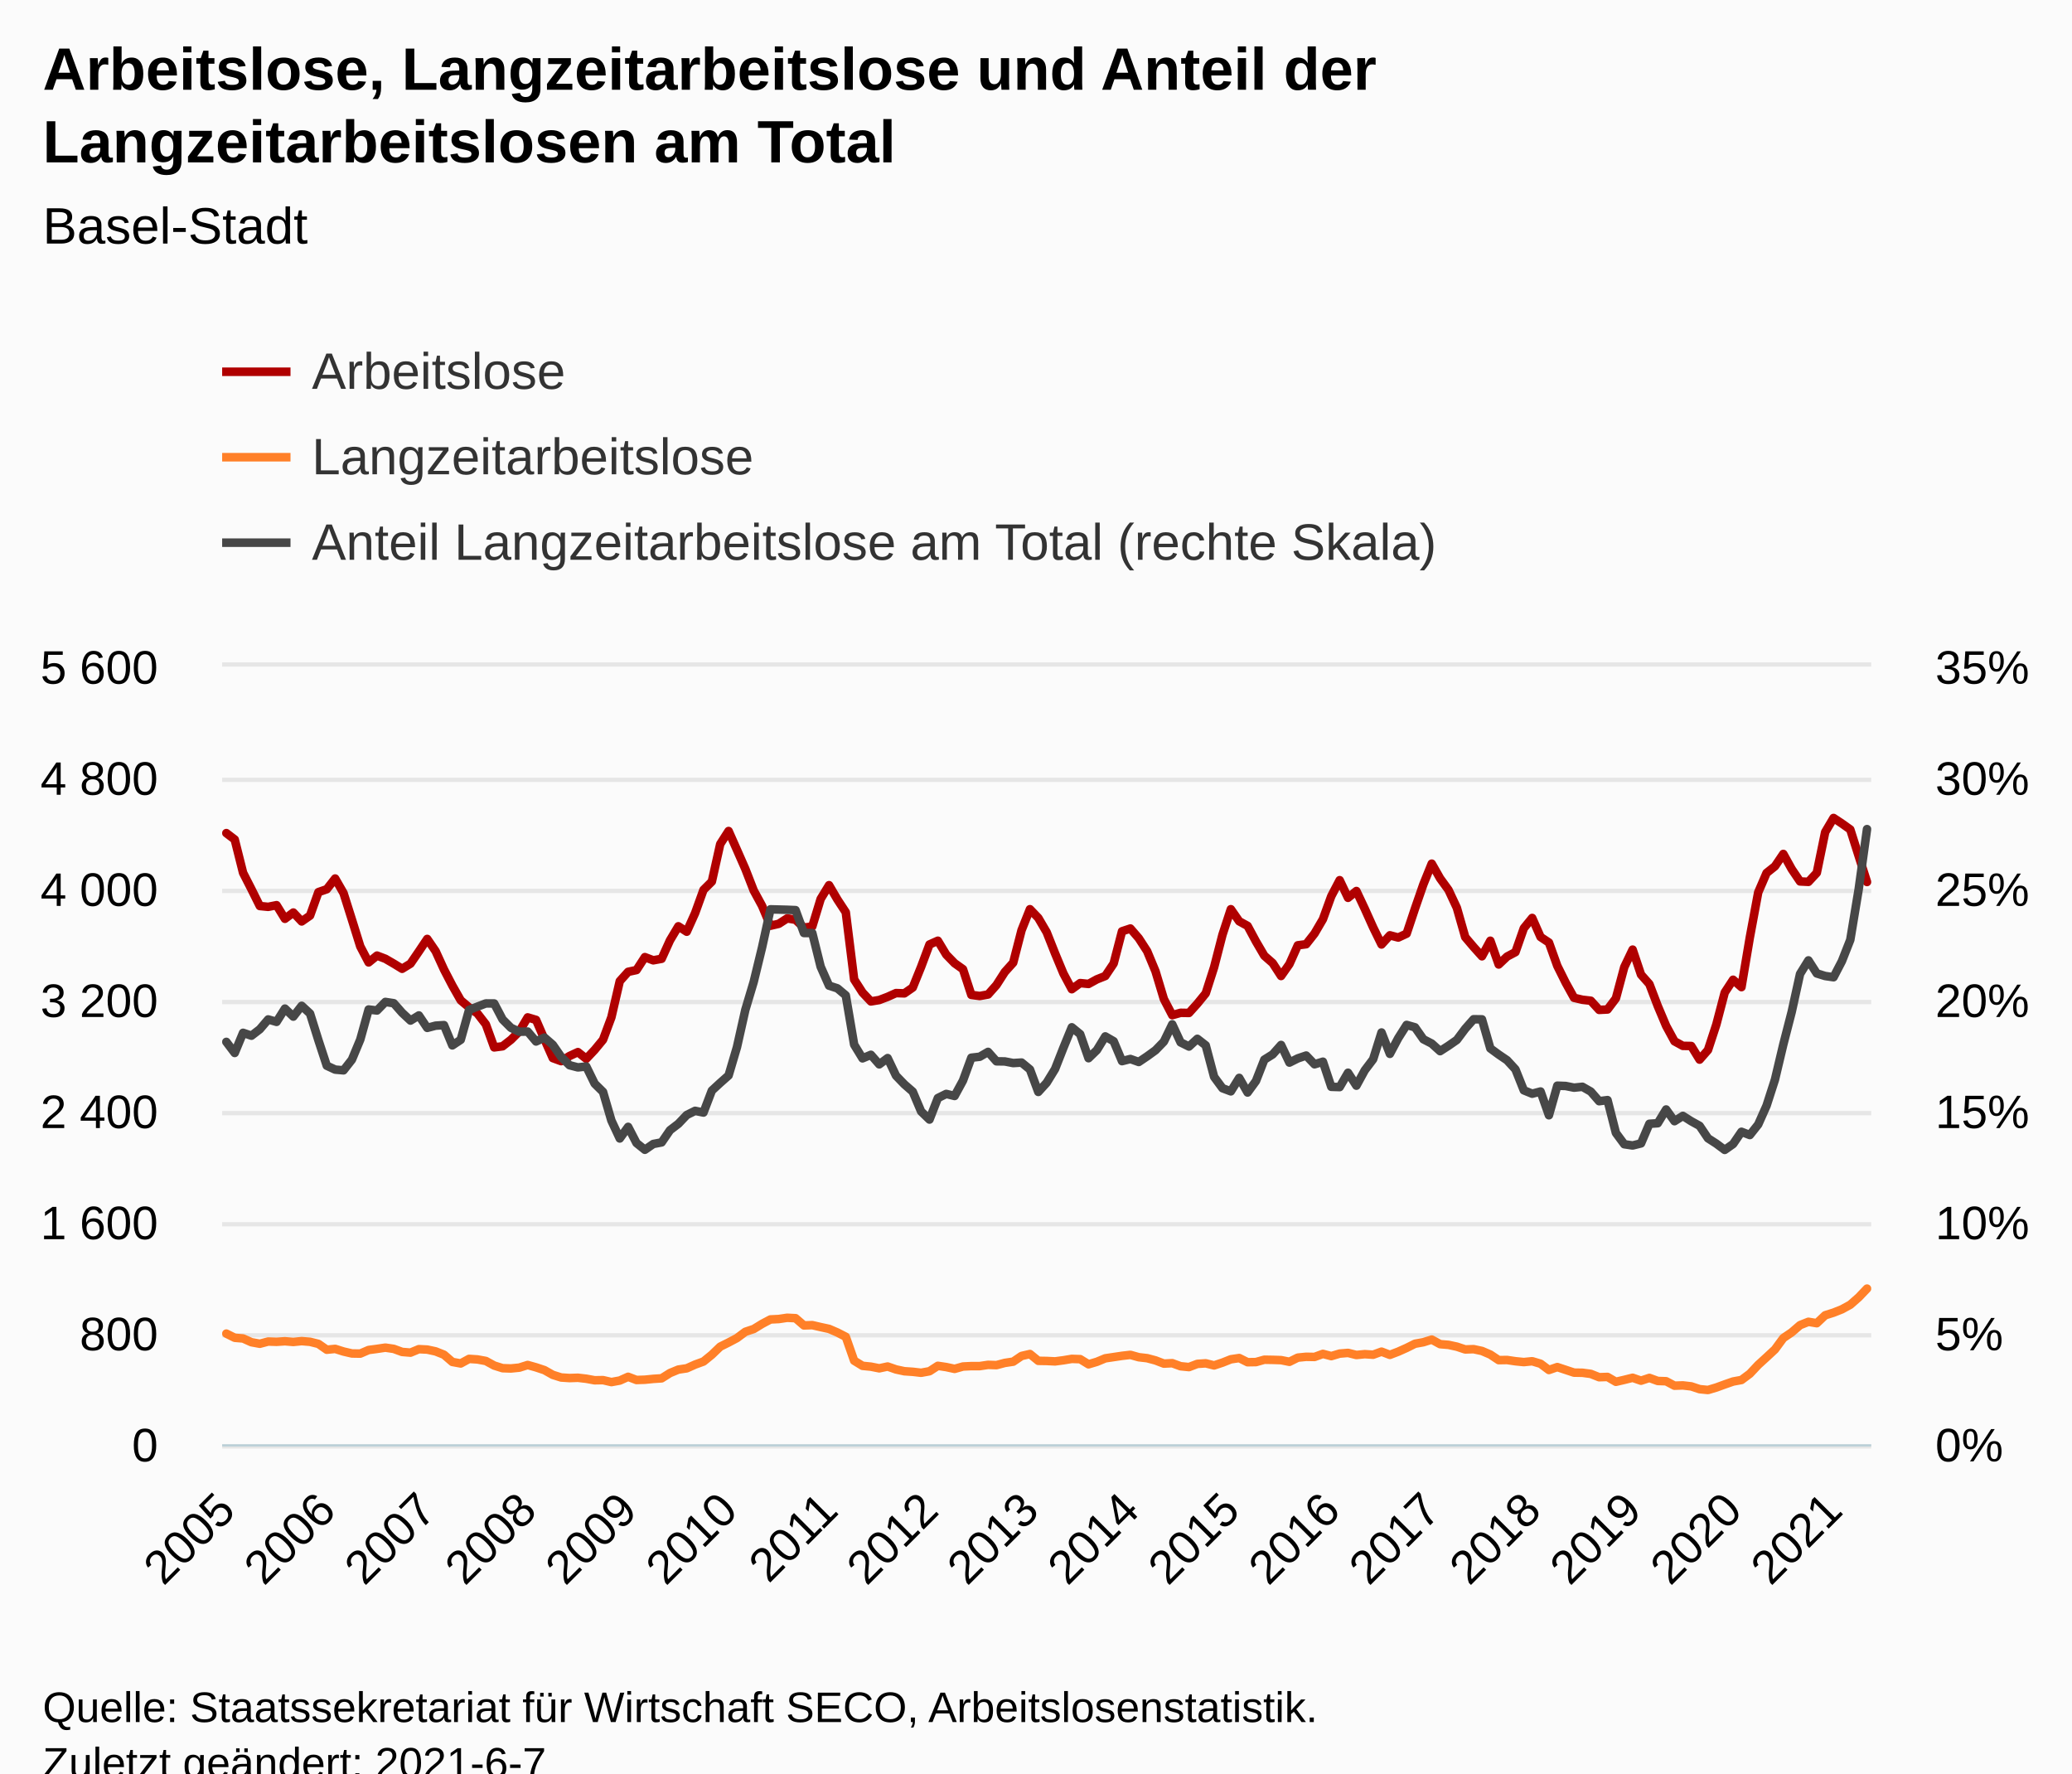
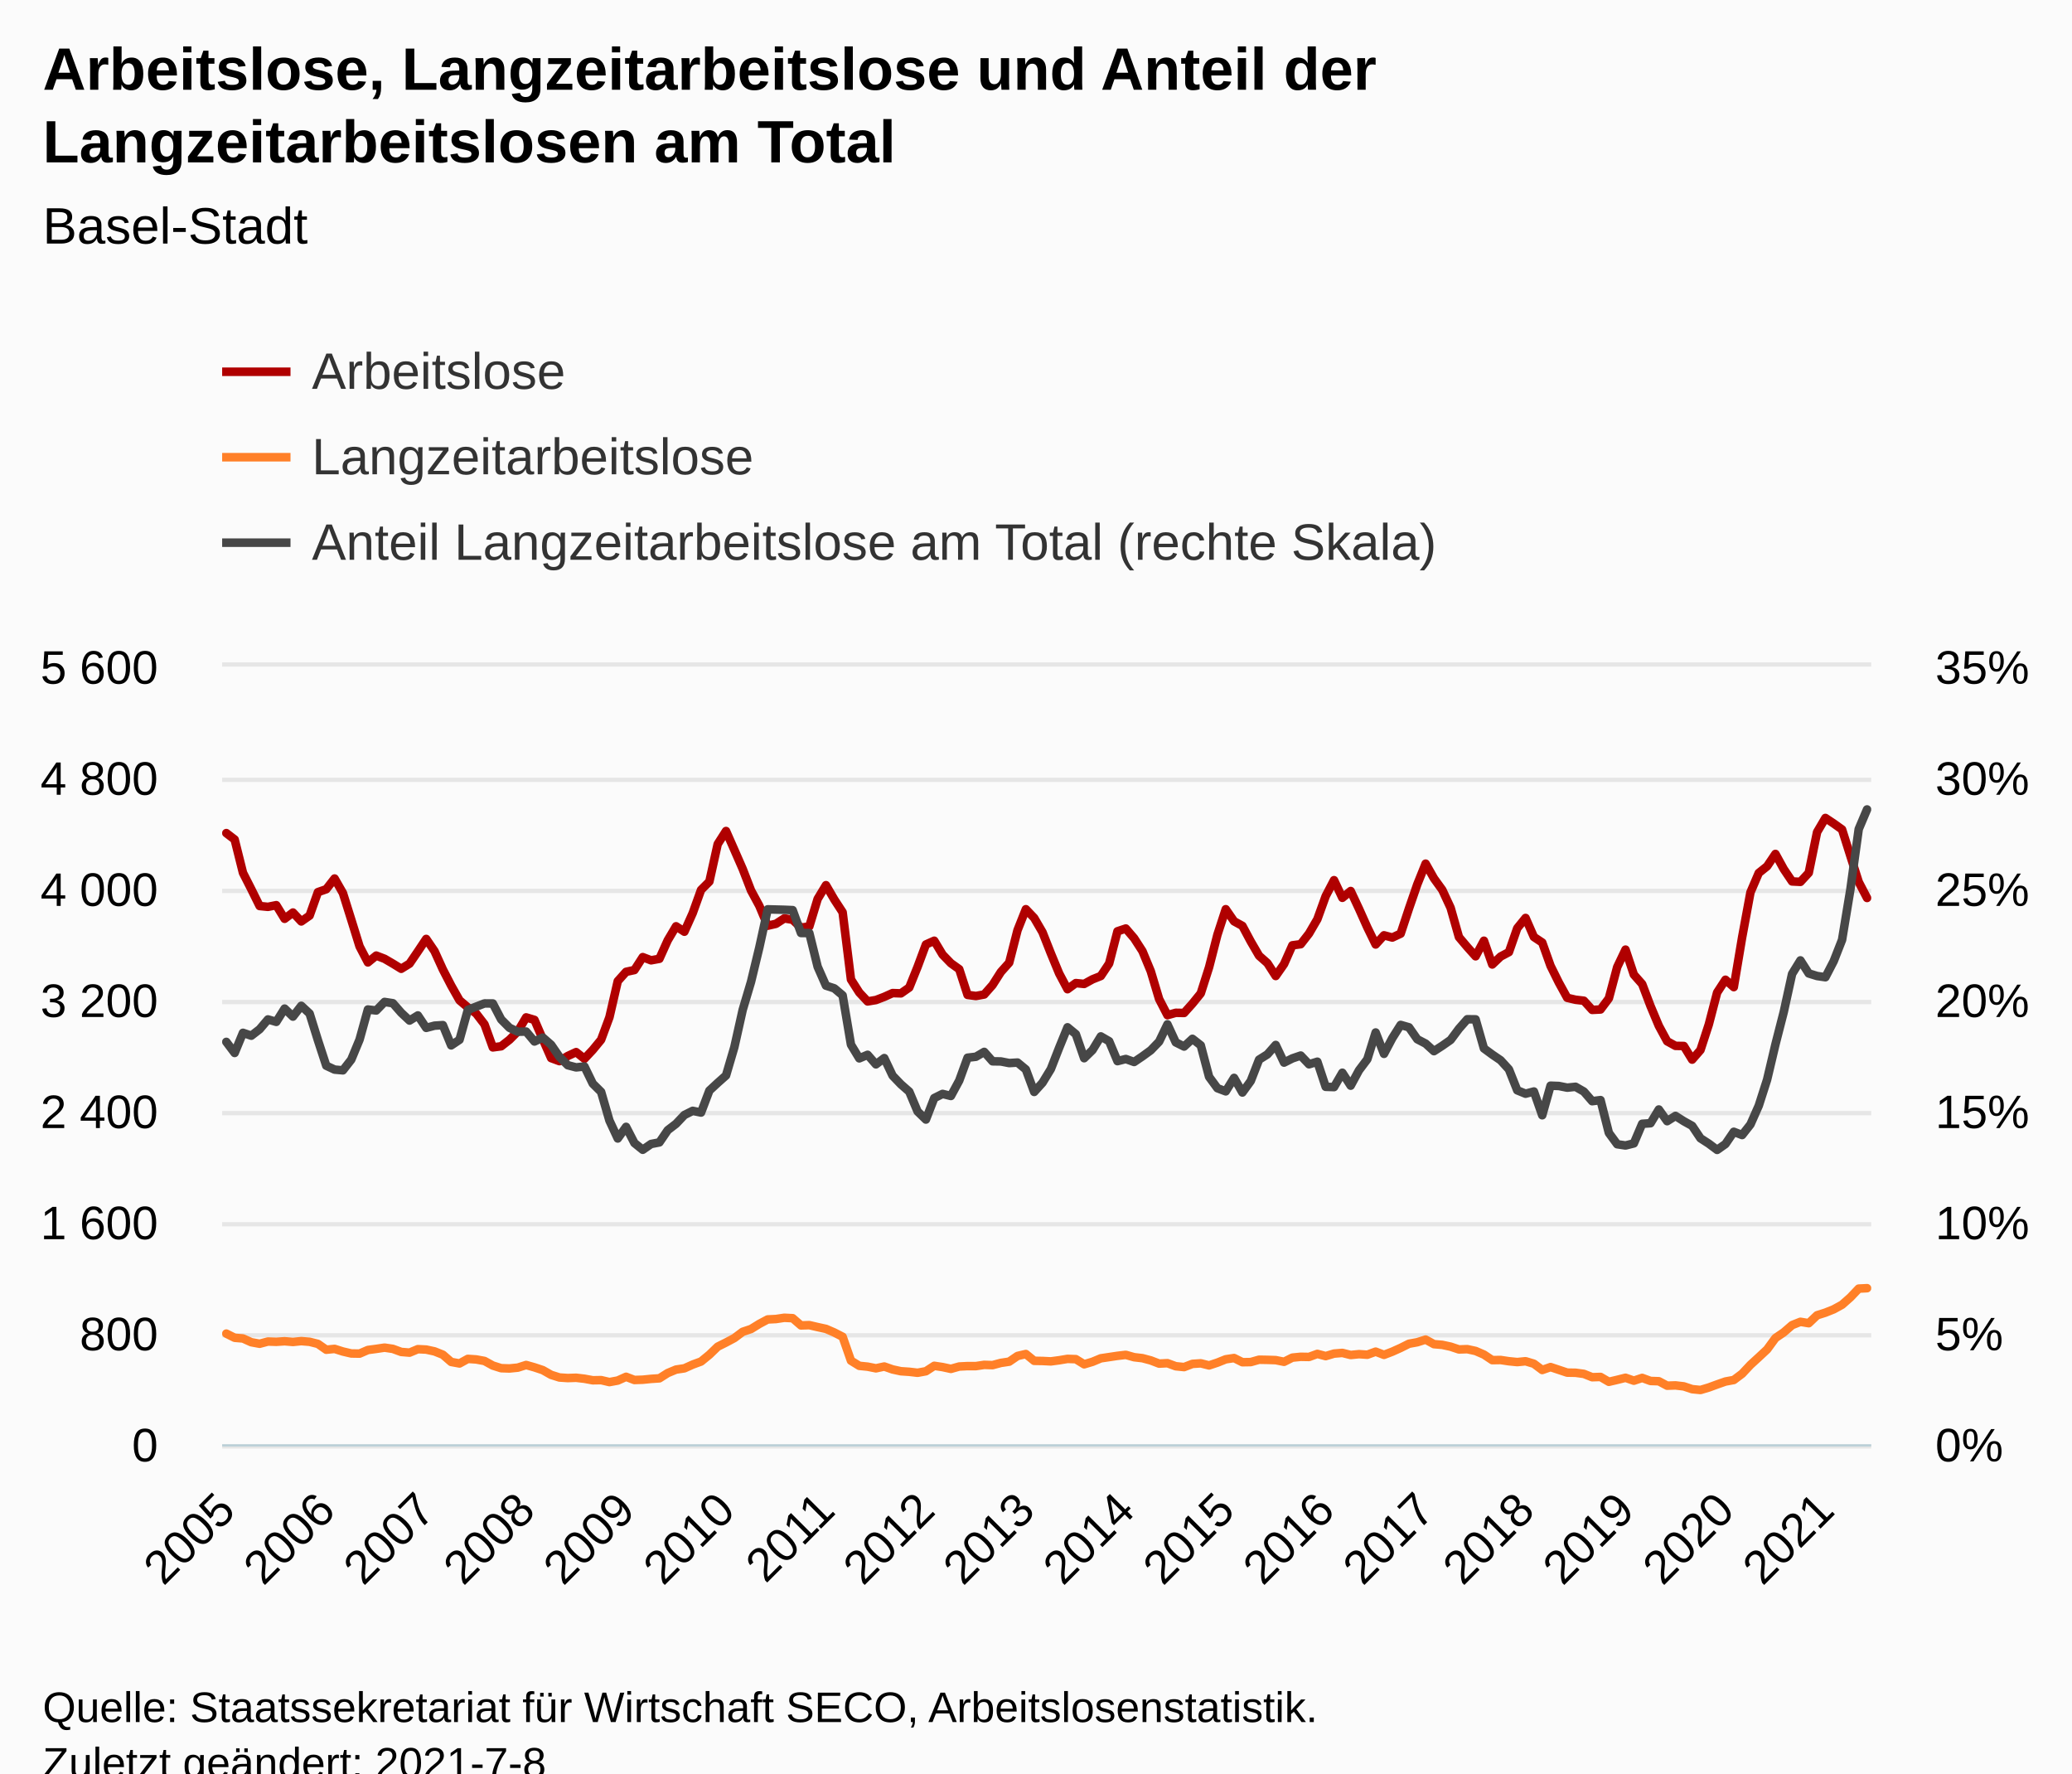
<svg xmlns="http://www.w3.org/2000/svg" version="1.1" class="highcharts-root" style="font-family:Arial;font-size:12px;" viewBox="0 0 485 415">
  <defs>
-     <clipPath id="highcharts-f71kir6-600-">
+     <clipPath id="highcharts-orspgvi-603-">
      <rect x="0" y="0" width="386" height="182" fill="none" />
    </clipPath>
-     <clipPath id="highcharts-f71kir6-798-">
+     <clipPath id="highcharts-orspgvi-802-">
      <rect x="0" y="0" width="386" height="182" fill="none" />
    </clipPath>
-     <clipPath id="highcharts-f71kir6-1193-">
+     <clipPath id="highcharts-orspgvi-1199-">
      <rect x="0" y="0" width="386" height="182" fill="none" />
    </clipPath>
-     <clipPath id="highcharts-f71kir6-1194-">
+     <clipPath id="highcharts-orspgvi-1200-">
      <rect x="52" y="156" width="386" height="182" fill="none" />
    </clipPath>
  </defs>
  <rect fill="#fbfbfb" class="highcharts-background" x="0" y="0" width="485" height="428" rx="0" ry="0" />
  <rect fill="none" class="highcharts-plot-background" x="52" y="156" width="386" height="182" />
  <g class="highcharts-pane-group" data-z-index="0" />
  <g class="highcharts-grid highcharts-xaxis-grid" data-z-index="1">
    <path fill="none" data-z-index="1" class="highcharts-grid-line" d="M 52.5 156 L 52.5 338" opacity="1" />
    <path fill="none" data-z-index="1" class="highcharts-grid-line" d="M 75.5 156 L 75.5 338" opacity="1" />
    <path fill="none" data-z-index="1" class="highcharts-grid-line" d="M 99.5 156 L 99.5 338" opacity="1" />
-     <path fill="none" data-z-index="1" class="highcharts-grid-line" d="M 123.5 156 L 123.5 338" opacity="1" />
+     <path fill="none" data-z-index="1" class="highcharts-grid-line" d="M 122.5 156 L 122.5 338" opacity="1" />
    <path fill="none" data-z-index="1" class="highcharts-grid-line" d="M 146.5 156 L 146.5 338" opacity="1" />
-     <path fill="none" data-z-index="1" class="highcharts-grid-line" d="M 170.5 156 L 170.5 338" opacity="1" />
-     <path fill="none" data-z-index="1" class="highcharts-grid-line" d="M 193.5 156 L 193.5 338" opacity="1" />
-     <path fill="none" data-z-index="1" class="highcharts-grid-line" d="M 217.5 156 L 217.5 338" opacity="1" />
-     <path fill="none" data-z-index="1" class="highcharts-grid-line" d="M 240.5 156 L 240.5 338" opacity="1" />
-     <path fill="none" data-z-index="1" class="highcharts-grid-line" d="M 264.5 156 L 264.5 338" opacity="1" />
-     <path fill="none" data-z-index="1" class="highcharts-grid-line" d="M 287.5 156 L 287.5 338" opacity="1" />
-     <path fill="none" data-z-index="1" class="highcharts-grid-line" d="M 311.5 156 L 311.5 338" opacity="1" />
-     <path fill="none" data-z-index="1" class="highcharts-grid-line" d="M 334.5 156 L 334.5 338" opacity="1" />
-     <path fill="none" data-z-index="1" class="highcharts-grid-line" d="M 358.5 156 L 358.5 338" opacity="1" />
-     <path fill="none" data-z-index="1" class="highcharts-grid-line" d="M 381.5 156 L 381.5 338" opacity="1" />
-     <path fill="none" data-z-index="1" class="highcharts-grid-line" d="M 405.5 156 L 405.5 338" opacity="1" />
-     <path fill="none" data-z-index="1" class="highcharts-grid-line" d="M 428.5 156 L 428.5 338" opacity="1" />
+     <path fill="none" data-z-index="1" class="highcharts-grid-line" d="M 169.5 156 L 169.5 338" opacity="1" />
+     <path fill="none" data-z-index="1" class="highcharts-grid-line" d="M 192.5 156 L 192.5 338" opacity="1" />
+     <path fill="none" data-z-index="1" class="highcharts-grid-line" d="M 216.5 156 L 216.5 338" opacity="1" />
+     <path fill="none" data-z-index="1" class="highcharts-grid-line" d="M 239.5 156 L 239.5 338" opacity="1" />
+     <path fill="none" data-z-index="1" class="highcharts-grid-line" d="M 263.5 156 L 263.5 338" opacity="1" />
+     <path fill="none" data-z-index="1" class="highcharts-grid-line" d="M 286.5 156 L 286.5 338" opacity="1" />
+     <path fill="none" data-z-index="1" class="highcharts-grid-line" d="M 309.5 156 L 309.5 338" opacity="1" />
+     <path fill="none" data-z-index="1" class="highcharts-grid-line" d="M 333.5 156 L 333.5 338" opacity="1" />
+     <path fill="none" data-z-index="1" class="highcharts-grid-line" d="M 356.5 156 L 356.5 338" opacity="1" />
+     <path fill="none" data-z-index="1" class="highcharts-grid-line" d="M 379.5 156 L 379.5 338" opacity="1" />
+     <path fill="none" data-z-index="1" class="highcharts-grid-line" d="M 403.5 156 L 403.5 338" opacity="1" />
+     <path fill="none" data-z-index="1" class="highcharts-grid-line" d="M 426.5 156 L 426.5 338" opacity="1" />
  </g>
  <g class="highcharts-grid highcharts-yaxis-grid" data-z-index="1">
    <path fill="none" stroke="#e6e6e6" stroke-width="1" data-z-index="1" class="highcharts-grid-line" d="M 52 338.5 L 438 338.5" opacity="1" />
    <path fill="none" stroke="#e6e6e6" stroke-width="1" data-z-index="1" class="highcharts-grid-line" d="M 52 312.5 L 438 312.5" opacity="1" />
    <path fill="none" stroke="#e6e6e6" stroke-width="1" data-z-index="1" class="highcharts-grid-line" d="M 52 286.5 L 438 286.5" opacity="1" />
    <path fill="none" stroke="#e6e6e6" stroke-width="1" data-z-index="1" class="highcharts-grid-line" d="M 52 260.5 L 438 260.5" opacity="1" />
    <path fill="none" stroke="#e6e6e6" stroke-width="1" data-z-index="1" class="highcharts-grid-line" d="M 52 234.5 L 438 234.5" opacity="1" />
    <path fill="none" stroke="#e6e6e6" stroke-width="1" data-z-index="1" class="highcharts-grid-line" d="M 52 208.5 L 438 208.5" opacity="1" />
    <path fill="none" stroke="#e6e6e6" stroke-width="1" data-z-index="1" class="highcharts-grid-line" d="M 52 182.5 L 438 182.5" opacity="1" />
    <path fill="none" stroke="#e6e6e6" stroke-width="1" data-z-index="1" class="highcharts-grid-line" d="M 52 155.5 L 438 155.5" opacity="1" />
  </g>
  <g class="highcharts-grid highcharts-yaxis-grid" data-z-index="1">
    <path fill="none" data-z-index="1" class="highcharts-grid-line" d="M 52 338.5 L 438 338.5" opacity="1" />
    <path fill="none" data-z-index="1" class="highcharts-grid-line" d="M 52 312.5 L 438 312.5" opacity="1" />
    <path fill="none" data-z-index="1" class="highcharts-grid-line" d="M 52 286.5 L 438 286.5" opacity="1" />
    <path fill="none" data-z-index="1" class="highcharts-grid-line" d="M 52 260.5 L 438 260.5" opacity="1" />
    <path fill="none" data-z-index="1" class="highcharts-grid-line" d="M 52 234.5 L 438 234.5" opacity="1" />
    <path fill="none" data-z-index="1" class="highcharts-grid-line" d="M 52 208.5 L 438 208.5" opacity="1" />
    <path fill="none" data-z-index="1" class="highcharts-grid-line" d="M 52 182.5 L 438 182.5" opacity="1" />
    <path fill="none" data-z-index="1" class="highcharts-grid-line" d="M 52 156.5 L 438 156.5" opacity="1" />
  </g>
  <rect fill="none" class="highcharts-plot-border" data-z-index="1" x="52" y="156" width="386" height="182" />
  <g class="highcharts-axis highcharts-xaxis" data-z-index="2">
    <path fill="none" class="highcharts-axis-line" stroke="#B9CFD7" stroke-width="0.5" data-z-index="7" d="M 52 338.25 L 438 338.25" />
  </g>
  <g class="highcharts-axis highcharts-yaxis" data-z-index="2">
    <path fill="none" class="highcharts-axis-line" data-z-index="7" d="M 52 156 L 52 338" />
  </g>
  <g class="highcharts-axis highcharts-yaxis" data-z-index="2">
    <path fill="none" class="highcharts-axis-line" data-z-index="7" d="M 438 156 L 438 338" />
  </g>
  <g class="highcharts-series-group" data-z-index="3">
-     <g class="highcharts-series highcharts-series-0 highcharts-line-series" data-z-index="0.1" opacity="1" transform="translate(52,156) scale(1 1)" clip-path="url(#highcharts-f71kir6-798-)">
-       <path fill="none" d="M 0.98 38.968 L 2.939 40.463 L 4.898 48.262 L 6.858 52.097 L 8.817 56.03 L 10.777 56.225 L 12.736 55.835 L 14.695 59.02 L 16.655 57.557 L 18.614 59.638 L 20.574 58.272 L 22.533 52.78 L 24.492 52.097 L 26.452 49.595 L 28.411 53.007 L 30.371 59.215 L 32.33 65.487 L 34.289 69.225 L 36.249 67.632 L 38.208 68.38 L 40.168 69.517 L 42.127 70.72 L 44.086 69.517 L 46.046 66.657 L 48.005 63.733 L 49.964 66.593 L 51.924 70.882 L 53.883 74.653 L 55.843 78.097 L 57.802 79.755 L 59.761 81.185 L 61.721 83.72 L 63.68 89.115 L 65.64 88.855 L 67.599 87.328 L 69.558 85.377 L 71.518 82.095 L 73.477 82.68 L 75.437 87.197 L 77.396 91.617 L 79.355 92.332 L 81.315 91.13 L 83.274 90.22 L 85.234 91.78 L 87.193 89.7 L 89.152 87.328 L 91.112 82.062 L 93.071 73.612 L 95.03 71.435 L 96.99 71.013 L 98.949 67.99 L 100.909 68.737 L 102.868 68.38 L 104.827 64.057 L 106.787 60.775 L 108.746 62.042 L 110.706 57.688 L 112.665 52.26 L 114.624 50.31 L 116.584 41.535 L 118.543 38.48 L 120.503 42.9 L 122.462 47.352 L 124.421 52.39 L 126.381 55.998 L 128.34 60.645 L 130.299 60.19 L 132.259 58.922 L 134.218 59.248 L 136.178 61.1 L 138.137 60.807 L 140.096 54.373 L 142.056 51.155 L 144.015 54.502 L 145.975 57.492 L 147.934 73.222 L 149.893 76.278 L 151.853 78.358 L 153.812 78.032 L 155.772 77.285 L 157.731 76.407 L 159.69 76.472 L 161.65 75.108 L 163.609 70.265 L 165.569 65.032 L 167.528 64.155 L 169.487 67.405 L 171.447 69.42 L 173.406 70.817 L 175.365 76.83 L 177.325 77.09 L 179.284 76.733 L 181.244 74.522 L 183.203 71.468 L 185.162 69.29 L 187.122 61.685 L 189.081 56.777 L 191.041 58.825 L 193 62.172 L 194.959 67.112 L 196.919 71.825 L 198.878 75.498 L 200.838 74.067 L 202.797 74.263 L 204.756 73.19 L 206.716 72.41 L 208.675 69.485 L 210.635 61.945 L 212.594 61.295 L 214.553 63.57 L 216.513 66.593 L 218.472 71.305 L 220.431 77.805 L 222.391 81.575 L 224.35 81.022 L 226.31 81.055 L 228.269 78.877 L 230.228 76.472 L 232.188 70.362 L 234.147 62.757 L 236.107 56.777 L 238.066 59.605 L 240.025 60.677 L 241.985 64.317 L 243.944 67.665 L 245.904 69.388 L 247.863 72.41 L 249.822 69.615 L 251.782 65.227 L 253.741 64.968 L 255.701 62.465 L 257.66 59.117 L 259.619 53.722 L 261.579 49.985 L 263.538 54.112 L 265.497 52.52 L 267.457 56.68 L 269.416 61.035 L 271.376 65.032 L 273.335 62.888 L 275.294 63.407 L 277.254 62.498 L 279.213 56.615 L 281.173 50.96 L 283.132 46.118 L 285.091 49.562 L 287.051 52.26 L 289.01 56.453 L 290.97 63.31 L 292.929 65.617 L 294.888 67.795 L 296.848 64.155 L 298.807 69.712 L 300.766 67.86 L 302.726 66.82 L 304.685 61.23 L 306.645 58.825 L 308.604 63.277 L 310.563 64.578 L 312.523 70.037 L 314.482 73.97 L 316.442 77.513 L 318.401 77.968 L 320.36 78.195 L 322.32 80.34 L 324.279 80.242 L 326.239 77.642 L 328.198 70.33 L 330.157 66.235 L 332.117 72.085 L 334.076 74.295 L 336.036 79.43 L 337.995 84.078 L 339.954 87.685 L 341.914 88.757 L 343.873 88.79 L 345.832 91.975 L 347.792 89.733 L 349.751 83.752 L 351.711 76.278 L 353.67 73.287 L 355.629 75.01 L 357.589 63.375 L 359.548 52.845 L 361.508 48.295 L 363.467 46.735 L 365.426 43.843 L 367.386 47.385 L 369.345 50.278 L 371.305 50.375 L 373.264 48.262 L 375.223 38.74 L 377.183 35.425 L 379.142 36.725 L 381.102 38.123 L 383.061 44.297 L 385.02 50.407" class="highcharts-graph" data-z-index="1" stroke="#B00000" stroke-width="2" stroke-linejoin="round" stroke-linecap="round" />
+     <g class="highcharts-series highcharts-series-0 highcharts-line-series" data-z-index="0.1" opacity="1" transform="translate(52,156) scale(1 1)" clip-path="url(#highcharts-orspgvi-802-)">
+       <path fill="none" d="M 0.975 38.968 L 2.924 40.463 L 4.874 48.262 L 6.823 52.097 L 8.773 56.03 L 10.722 56.225 L 12.672 55.835 L 14.621 59.02 L 16.571 57.557 L 18.52 59.638 L 20.47 58.272 L 22.419 52.78 L 24.369 52.097 L 26.318 49.595 L 28.268 53.007 L 30.217 59.215 L 32.167 65.487 L 34.116 69.225 L 36.066 67.632 L 38.015 68.38 L 39.965 69.517 L 41.914 70.72 L 43.864 69.517 L 45.813 66.657 L 47.763 63.733 L 49.712 66.593 L 51.662 70.882 L 53.611 74.653 L 55.561 78.097 L 57.51 79.755 L 59.46 81.185 L 61.409 83.72 L 63.359 89.115 L 65.308 88.855 L 67.258 87.328 L 69.207 85.377 L 71.157 82.095 L 73.106 82.68 L 75.056 87.197 L 77.005 91.617 L 78.955 92.332 L 80.904 91.13 L 82.854 90.22 L 84.803 91.78 L 86.753 89.7 L 88.702 87.328 L 90.652 82.062 L 92.601 73.612 L 94.551 71.435 L 96.5 71.013 L 98.449 67.99 L 100.399 68.737 L 102.348 68.38 L 104.298 64.057 L 106.247 60.775 L 108.197 62.042 L 110.146 57.688 L 112.096 52.26 L 114.045 50.31 L 115.995 41.535 L 117.944 38.48 L 119.894 42.9 L 121.843 47.352 L 123.793 52.39 L 125.742 55.998 L 127.692 60.645 L 129.641 60.19 L 131.591 58.922 L 133.54 59.248 L 135.49 61.1 L 137.439 60.807 L 139.389 54.373 L 141.338 51.155 L 143.288 54.502 L 145.237 57.492 L 147.187 73.222 L 149.136 76.278 L 151.086 78.358 L 153.035 78.032 L 154.985 77.285 L 156.934 76.407 L 158.884 76.472 L 160.833 75.108 L 162.783 70.265 L 164.732 65.032 L 166.682 64.155 L 168.631 67.405 L 170.581 69.42 L 172.53 70.817 L 174.48 76.83 L 176.429 77.09 L 178.379 76.733 L 180.328 74.522 L 182.278 71.468 L 184.227 69.29 L 186.177 61.685 L 188.126 56.777 L 190.076 58.825 L 192.025 62.172 L 193.975 67.112 L 195.924 71.825 L 197.874 75.498 L 199.823 74.067 L 201.773 74.263 L 203.722 73.19 L 205.672 72.41 L 207.621 69.485 L 209.571 61.945 L 211.52 61.295 L 213.47 63.57 L 215.419 66.593 L 217.369 71.305 L 219.318 77.805 L 221.268 81.575 L 223.217 81.022 L 225.167 81.055 L 227.116 78.877 L 229.066 76.472 L 231.015 70.362 L 232.965 62.757 L 234.914 56.777 L 236.864 59.605 L 238.813 60.677 L 240.763 64.317 L 242.712 67.665 L 244.662 69.388 L 246.611 72.41 L 248.561 69.615 L 250.51 65.227 L 252.46 64.968 L 254.409 62.465 L 256.359 59.117 L 258.308 53.722 L 260.258 49.985 L 262.207 54.112 L 264.157 52.52 L 266.106 56.68 L 268.056 61.035 L 270.005 65.032 L 271.955 62.888 L 273.904 63.407 L 275.854 62.498 L 277.803 56.615 L 279.753 50.96 L 281.702 46.118 L 283.652 49.562 L 285.601 52.26 L 287.551 56.453 L 289.5 63.31 L 291.449 65.617 L 293.399 67.795 L 295.348 64.155 L 297.298 69.712 L 299.247 67.86 L 301.197 66.82 L 303.146 61.23 L 305.096 58.825 L 307.045 63.277 L 308.995 64.578 L 310.944 70.037 L 312.894 73.97 L 314.843 77.513 L 316.793 77.968 L 318.742 78.195 L 320.692 80.34 L 322.641 80.242 L 324.591 77.642 L 326.54 70.33 L 328.49 66.235 L 330.439 72.085 L 332.389 74.295 L 334.338 79.43 L 336.288 84.078 L 338.237 87.685 L 340.187 88.757 L 342.136 88.79 L 344.086 91.975 L 346.035 89.733 L 347.985 83.752 L 349.934 76.278 L 351.884 73.287 L 353.833 75.01 L 355.783 63.375 L 357.732 52.845 L 359.682 48.295 L 361.631 46.735 L 363.581 43.843 L 365.53 47.385 L 367.48 50.278 L 369.429 50.375 L 371.379 48.262 L 373.328 38.74 L 375.278 35.425 L 377.227 36.725 L 379.177 38.123 L 381.126 44.297 L 383.076 50.407 L 385.025 54.145" class="highcharts-graph" data-z-index="1" stroke="#B00000" stroke-width="2" stroke-linejoin="round" stroke-linecap="round" />
    </g>
    <g class="highcharts-markers highcharts-series-0 highcharts-line-series" data-z-index="0.1" opacity="1" transform="translate(52,156) scale(1 1)" clip-path="none" />
-     <g class="highcharts-series highcharts-series-1 highcharts-line-series" data-z-index="0.1" opacity="1" transform="translate(52,156) scale(1 1)" clip-path="url(#highcharts-f71kir6-798-)">
-       <path fill="none" d="M 0.98 156.097 L 2.939 157.072 L 4.898 157.235 L 6.858 158.113 L 8.817 158.47 L 10.777 157.95 L 12.736 158.015 L 14.695 157.885 L 16.655 158.048 L 18.614 157.852 L 20.574 158.015 L 22.533 158.502 L 24.492 159.868 L 26.452 159.673 L 28.411 160.29 L 30.371 160.745 L 32.33 160.778 L 34.289 159.933 L 36.249 159.673 L 38.208 159.38 L 40.168 159.673 L 42.127 160.387 L 44.086 160.55 L 46.046 159.738 L 48.005 159.835 L 49.964 160.257 L 51.924 161.037 L 53.883 162.727 L 55.843 163.085 L 57.802 162.012 L 59.761 162.142 L 61.721 162.5 L 63.68 163.572 L 65.64 164.19 L 67.599 164.255 L 69.558 164.06 L 71.518 163.442 L 73.477 163.995 L 75.437 164.645 L 77.396 165.75 L 79.355 166.368 L 81.315 166.498 L 83.274 166.433 L 85.234 166.66 L 87.193 167.018 L 89.152 166.985 L 91.112 167.44 L 93.071 167.083 L 95.03 166.205 L 96.99 166.952 L 98.949 166.887 L 100.909 166.692 L 102.868 166.562 L 104.827 165.327 L 106.787 164.515 L 108.746 164.222 L 110.706 163.345 L 112.665 162.63 L 114.624 161.037 L 116.584 159.153 L 118.543 158.178 L 120.503 157.137 L 122.462 155.675 L 124.421 155.025 L 126.381 153.822 L 128.34 152.782 L 130.299 152.685 L 132.259 152.392 L 134.218 152.49 L 136.178 154.18 L 138.137 154.115 L 140.096 154.57 L 142.056 154.993 L 144.015 155.838 L 145.975 156.845 L 147.934 162.435 L 149.893 163.637 L 151.853 163.833 L 153.812 164.222 L 155.772 163.8 L 157.731 164.482 L 159.69 164.905 L 161.65 165.035 L 163.609 165.262 L 165.569 164.905 L 167.528 163.637 L 169.487 163.93 L 171.447 164.352 L 173.406 163.8 L 175.365 163.702 L 177.325 163.702 L 179.284 163.41 L 181.244 163.475 L 183.203 162.955 L 185.162 162.662 L 187.122 161.33 L 189.081 160.875 L 191.041 162.468 L 193 162.5 L 194.959 162.597 L 196.919 162.338 L 198.878 162.012 L 200.838 162.077 L 202.797 163.28 L 204.756 162.695 L 206.716 161.882 L 208.675 161.59 L 210.635 161.298 L 212.594 161.07 L 214.553 161.623 L 216.513 161.85 L 218.472 162.37 L 220.431 163.118 L 222.391 163.02 L 224.35 163.735 L 226.31 163.93 L 228.269 163.183 L 230.228 163.053 L 232.188 163.54 L 234.147 162.89 L 236.107 162.11 L 238.066 161.817 L 240.025 162.792 L 241.985 162.76 L 243.944 162.208 L 245.904 162.24 L 247.863 162.305 L 249.822 162.695 L 251.782 161.72 L 253.741 161.525 L 255.701 161.558 L 257.66 160.843 L 259.619 161.363 L 261.579 160.778 L 263.538 160.615 L 265.497 161.102 L 267.457 160.907 L 269.416 161.037 L 271.376 160.322 L 273.335 161.07 L 275.294 160.322 L 277.254 159.445 L 279.213 158.47 L 281.173 158.113 L 283.132 157.495 L 285.091 158.567 L 287.051 158.73 L 289.01 159.153 L 290.97 159.803 L 292.929 159.738 L 294.888 160.16 L 296.848 161.005 L 298.807 162.305 L 300.766 162.273 L 302.726 162.565 L 304.685 162.76 L 306.645 162.565 L 308.604 163.15 L 310.563 164.613 L 312.523 163.93 L 314.482 164.58 L 316.442 165.23 L 318.401 165.262 L 320.36 165.523 L 322.32 166.303 L 324.279 166.238 L 326.239 167.375 L 328.198 166.92 L 330.157 166.433 L 332.117 167.115 L 334.076 166.465 L 336.036 167.18 L 337.995 167.245 L 339.954 168.285 L 341.914 168.22 L 343.873 168.447 L 345.832 169.097 L 347.792 169.292 L 349.751 168.708 L 351.711 167.993 L 353.67 167.31 L 355.629 166.952 L 357.589 165.49 L 359.548 163.41 L 361.508 161.623 L 363.467 159.803 L 365.426 157.137 L 367.386 155.805 L 369.345 154.115 L 371.305 153.335 L 373.264 153.66 L 375.223 151.808 L 377.183 151.19 L 379.142 150.41 L 381.102 149.338 L 383.061 147.615 L 385.02 145.567" class="highcharts-graph" data-z-index="1" stroke="#FF8028" stroke-width="2" stroke-linejoin="round" stroke-linecap="round" />
+     <g class="highcharts-series highcharts-series-1 highcharts-line-series" data-z-index="0.1" opacity="1" transform="translate(52,156) scale(1 1)" clip-path="url(#highcharts-orspgvi-802-)">
+       <path fill="none" d="M 0.975 156.097 L 2.924 157.072 L 4.874 157.235 L 6.823 158.113 L 8.773 158.47 L 10.722 157.95 L 12.672 158.015 L 14.621 157.885 L 16.571 158.048 L 18.52 157.852 L 20.47 158.015 L 22.419 158.502 L 24.369 159.868 L 26.318 159.673 L 28.268 160.29 L 30.217 160.745 L 32.167 160.778 L 34.116 159.933 L 36.066 159.673 L 38.015 159.38 L 39.965 159.673 L 41.914 160.387 L 43.864 160.55 L 45.813 159.738 L 47.763 159.835 L 49.712 160.257 L 51.662 161.037 L 53.611 162.727 L 55.561 163.085 L 57.51 162.012 L 59.46 162.142 L 61.409 162.5 L 63.359 163.572 L 65.308 164.19 L 67.258 164.255 L 69.207 164.06 L 71.157 163.442 L 73.106 163.995 L 75.056 164.645 L 77.005 165.75 L 78.955 166.368 L 80.904 166.498 L 82.854 166.433 L 84.803 166.66 L 86.753 167.018 L 88.702 166.985 L 90.652 167.44 L 92.601 167.083 L 94.551 166.205 L 96.5 166.952 L 98.449 166.887 L 100.399 166.692 L 102.348 166.562 L 104.298 165.327 L 106.247 164.515 L 108.197 164.222 L 110.146 163.345 L 112.096 162.63 L 114.045 161.037 L 115.995 159.153 L 117.944 158.178 L 119.894 157.137 L 121.843 155.675 L 123.793 155.025 L 125.742 153.822 L 127.692 152.782 L 129.641 152.685 L 131.591 152.392 L 133.54 152.49 L 135.49 154.18 L 137.439 154.115 L 139.389 154.57 L 141.338 154.993 L 143.288 155.838 L 145.237 156.845 L 147.187 162.435 L 149.136 163.637 L 151.086 163.833 L 153.035 164.222 L 154.985 163.8 L 156.934 164.482 L 158.884 164.905 L 160.833 165.035 L 162.783 165.262 L 164.732 164.905 L 166.682 163.637 L 168.631 163.93 L 170.581 164.352 L 172.53 163.8 L 174.48 163.702 L 176.429 163.702 L 178.379 163.41 L 180.328 163.475 L 182.278 162.955 L 184.227 162.662 L 186.177 161.33 L 188.126 160.875 L 190.076 162.468 L 192.025 162.5 L 193.975 162.597 L 195.924 162.338 L 197.874 162.012 L 199.823 162.077 L 201.773 163.28 L 203.722 162.695 L 205.672 161.882 L 207.621 161.59 L 209.571 161.298 L 211.52 161.07 L 213.47 161.623 L 215.419 161.85 L 217.369 162.37 L 219.318 163.118 L 221.268 163.02 L 223.217 163.735 L 225.167 163.93 L 227.116 163.183 L 229.066 163.053 L 231.015 163.54 L 232.965 162.89 L 234.914 162.11 L 236.864 161.817 L 238.813 162.792 L 240.763 162.76 L 242.712 162.208 L 244.662 162.24 L 246.611 162.305 L 248.561 162.695 L 250.51 161.72 L 252.46 161.525 L 254.409 161.558 L 256.359 160.843 L 258.308 161.363 L 260.258 160.778 L 262.207 160.615 L 264.157 161.102 L 266.106 160.907 L 268.056 161.037 L 270.005 160.322 L 271.955 161.07 L 273.904 160.322 L 275.854 159.445 L 277.803 158.47 L 279.753 158.113 L 281.702 157.495 L 283.652 158.567 L 285.601 158.73 L 287.551 159.153 L 289.5 159.803 L 291.449 159.738 L 293.399 160.16 L 295.348 161.005 L 297.298 162.305 L 299.247 162.273 L 301.197 162.565 L 303.146 162.76 L 305.096 162.565 L 307.045 163.15 L 308.995 164.613 L 310.944 163.93 L 312.894 164.58 L 314.843 165.23 L 316.793 165.262 L 318.742 165.523 L 320.692 166.303 L 322.641 166.238 L 324.591 167.375 L 326.54 166.92 L 328.49 166.433 L 330.439 167.115 L 332.389 166.465 L 334.338 167.18 L 336.288 167.245 L 338.237 168.285 L 340.187 168.22 L 342.136 168.447 L 344.086 169.097 L 346.035 169.292 L 347.985 168.708 L 349.934 167.993 L 351.884 167.31 L 353.833 166.952 L 355.783 165.49 L 357.732 163.41 L 359.682 161.623 L 361.631 159.803 L 363.581 157.137 L 365.53 155.805 L 367.48 154.115 L 369.429 153.335 L 371.379 153.66 L 373.328 151.808 L 375.278 151.19 L 377.227 150.41 L 379.177 149.338 L 381.126 147.615 L 383.076 145.567 L 385.025 145.47" class="highcharts-graph" data-z-index="1" stroke="#FF8028" stroke-width="2" stroke-linejoin="round" stroke-linecap="round" />
    </g>
    <g class="highcharts-markers highcharts-series-1 highcharts-line-series" data-z-index="0.1" opacity="1" transform="translate(52,156) scale(1 1)" clip-path="none" />
-     <g class="highcharts-series highcharts-series-2 highcharts-line-series" data-z-index="0.1" opacity="1" transform="translate(52,156) scale(1 1)" clip-path="url(#highcharts-f71kir6-1193-)">
-       <path fill="none" d="M 0.98 87.828 L 2.939 90.418 L 4.898 85.706 L 6.858 86.377 L 8.817 84.869 L 10.777 82.571 L 12.736 83.143 L 14.695 80.033 L 16.655 81.91 L 18.614 79.383 L 20.574 81.198 L 22.533 87.443 L 24.492 93.402 L 26.452 94.312 L 28.411 94.484 L 30.371 91.983 L 32.33 87.282 L 34.289 80.246 L 36.249 80.48 L 38.208 78.478 L 40.168 78.78 L 42.127 81.006 L 44.086 82.836 L 46.046 81.635 L 48.005 84.547 L 49.964 84.032 L 51.924 83.902 L 53.883 88.644 L 55.843 87.334 L 57.802 80.345 L 59.761 79.576 L 61.721 78.827 L 63.68 78.837 L 65.64 82.571 L 67.599 84.531 L 69.558 85.452 L 71.518 85.41 L 73.477 87.734 L 75.437 86.809 L 77.396 88.509 L 79.355 91.343 L 81.315 93.288 L 83.274 93.798 L 85.234 93.584 L 87.193 97.594 L 89.152 99.528 L 91.112 106.241 L 93.071 110.432 L 95.03 107.713 L 96.99 111.498 L 98.949 113.074 L 100.909 111.722 L 102.868 111.348 L 104.827 108.493 L 106.787 106.995 L 108.746 104.936 L 110.706 103.964 L 112.665 104.364 L 114.624 99.226 L 116.584 97.417 L 118.543 95.685 L 120.503 89.055 L 122.462 80.335 L 124.421 73.778 L 126.381 65.712 L 128.34 56.805 L 130.299 56.857 L 132.259 56.909 L 134.218 56.992 L 136.178 62.343 L 138.137 62.353 L 140.096 70.242 L 142.056 74.667 L 144.015 75.296 L 145.975 76.939 L 147.934 88.473 L 149.893 91.681 L 151.853 90.849 L 153.812 93.085 L 155.772 91.619 L 157.731 95.732 L 159.69 97.76 L 161.65 99.471 L 163.609 104.104 L 165.569 106.002 L 167.528 100.974 L 169.487 100.001 L 171.447 100.485 L 173.406 96.881 L 175.365 91.53 L 177.325 91.307 L 179.284 90.168 L 181.244 92.373 L 183.203 92.404 L 185.162 92.784 L 187.122 92.664 L 189.081 94.276 L 191.041 99.538 L 193 97.38 L 194.959 94.182 L 196.919 89.196 L 198.878 84.412 L 200.838 86.018 L 202.797 91.645 L 204.756 89.742 L 206.716 86.544 L 208.675 87.672 L 210.635 92.331 L 212.594 91.832 L 214.553 92.529 L 216.513 91.208 L 218.472 89.788 L 220.431 87.766 L 222.391 83.72 L 224.35 87.942 L 226.31 88.915 L 228.269 87.11 L 230.228 88.634 L 232.188 96.013 L 234.147 98.665 L 236.107 99.403 L 238.066 96.252 L 240.025 99.674 L 241.985 96.985 L 243.944 91.983 L 245.904 90.756 L 247.863 88.546 L 249.822 92.674 L 251.782 91.692 L 253.741 91.026 L 255.701 93.07 L 257.66 92.466 L 259.619 98.342 L 261.579 98.405 L 263.538 95.046 L 265.497 98.072 L 267.457 94.479 L 269.416 91.889 L 271.376 85.628 L 273.335 90.626 L 275.294 86.949 L 277.254 83.855 L 279.213 84.417 L 281.173 87.209 L 283.132 88.223 L 285.091 89.996 L 287.051 88.733 L 289.01 87.37 L 290.97 84.75 L 292.929 82.529 L 294.888 82.555 L 296.848 89.357 L 298.807 90.792 L 300.766 92.123 L 302.726 94.255 L 304.685 99.159 L 306.645 99.954 L 308.604 99.44 L 310.563 104.998 L 312.523 98.077 L 314.482 98.15 L 316.442 98.54 L 318.401 98.337 L 320.36 99.455 L 322.32 101.707 L 324.279 101.452 L 326.239 109.127 L 328.198 111.779 L 330.157 112.07 L 332.117 111.582 L 334.076 106.995 L 336.036 106.865 L 337.995 103.646 L 339.954 106.382 L 341.914 105.149 L 343.873 106.392 L 345.832 107.474 L 347.792 110.386 L 349.751 111.644 L 351.711 113.105 L 353.67 111.732 L 355.629 108.867 L 357.589 109.626 L 359.548 107.151 L 361.508 102.747 L 363.467 96.668 L 365.426 88.421 L 367.386 80.813 L 369.345 71.916 L 371.305 68.754 L 373.264 71.807 L 375.223 72.41 L 377.183 72.696 L 379.142 68.926 L 381.102 63.95 L 383.061 52.156 L 385.02 38.033" class="highcharts-graph" data-z-index="1" stroke="#474747" stroke-width="2" stroke-linejoin="round" stroke-linecap="round" />
+     <g class="highcharts-series highcharts-series-2 highcharts-line-series" data-z-index="0.1" opacity="1" transform="translate(52,156) scale(1 1)" clip-path="url(#highcharts-orspgvi-1199-)">
+       <path fill="none" d="M 0.975 87.828 L 2.924 90.418 L 4.874 85.706 L 6.823 86.377 L 8.773 84.869 L 10.722 82.571 L 12.672 83.143 L 14.621 80.033 L 16.571 81.91 L 18.52 79.383 L 20.47 81.198 L 22.419 87.443 L 24.369 93.402 L 26.318 94.312 L 28.268 94.484 L 30.217 91.983 L 32.167 87.282 L 34.116 80.246 L 36.066 80.48 L 38.015 78.478 L 39.965 78.78 L 41.914 81.006 L 43.864 82.836 L 45.813 81.635 L 47.763 84.547 L 49.712 84.032 L 51.662 83.902 L 53.611 88.644 L 55.561 87.334 L 57.51 80.345 L 59.46 79.576 L 61.409 78.827 L 63.359 78.837 L 65.308 82.571 L 67.258 84.531 L 69.207 85.452 L 71.157 85.41 L 73.106 87.734 L 75.056 86.809 L 77.005 88.509 L 78.955 91.343 L 80.904 93.288 L 82.854 93.798 L 84.803 93.584 L 86.753 97.594 L 88.702 99.528 L 90.652 106.241 L 92.601 110.432 L 94.551 107.713 L 96.5 111.498 L 98.449 113.074 L 100.399 111.722 L 102.348 111.348 L 104.298 108.493 L 106.247 106.995 L 108.197 104.936 L 110.146 103.964 L 112.096 104.364 L 114.045 99.226 L 115.995 97.417 L 117.944 95.685 L 119.894 89.055 L 121.843 80.335 L 123.793 73.778 L 125.742 65.712 L 127.692 56.805 L 129.641 56.857 L 131.591 56.909 L 133.54 56.992 L 135.49 62.343 L 137.439 62.353 L 139.389 70.242 L 141.338 74.667 L 143.288 75.296 L 145.237 76.939 L 147.187 88.473 L 149.136 91.681 L 151.086 90.849 L 153.035 93.085 L 154.985 91.619 L 156.934 95.732 L 158.884 97.76 L 160.833 99.471 L 162.783 104.104 L 164.732 106.002 L 166.682 100.974 L 168.631 100.001 L 170.581 100.485 L 172.53 96.881 L 174.48 91.53 L 176.429 91.307 L 178.379 90.168 L 180.328 92.373 L 182.278 92.404 L 184.227 92.784 L 186.177 92.664 L 188.126 94.276 L 190.076 99.538 L 192.025 97.38 L 193.975 94.182 L 195.924 89.196 L 197.874 84.412 L 199.823 86.018 L 201.773 91.645 L 203.722 89.742 L 205.672 86.544 L 207.621 87.672 L 209.571 92.331 L 211.52 91.832 L 213.47 92.529 L 215.419 91.208 L 217.369 89.788 L 219.318 87.766 L 221.268 83.72 L 223.217 87.942 L 225.167 88.915 L 227.116 87.11 L 229.066 88.634 L 231.015 96.013 L 232.965 98.665 L 234.914 99.403 L 236.864 96.252 L 238.813 99.674 L 240.763 96.985 L 242.712 91.983 L 244.662 90.756 L 246.611 88.546 L 248.561 92.674 L 250.51 91.692 L 252.46 91.026 L 254.409 93.07 L 256.359 92.466 L 258.308 98.342 L 260.258 98.405 L 262.207 95.046 L 264.157 98.072 L 266.106 94.479 L 268.056 91.889 L 270.005 85.628 L 271.955 90.626 L 273.904 86.949 L 275.854 83.855 L 277.803 84.417 L 279.753 87.209 L 281.702 88.223 L 283.652 89.996 L 285.601 88.733 L 287.551 87.37 L 289.5 84.75 L 291.449 82.529 L 293.399 82.555 L 295.348 89.357 L 297.298 90.792 L 299.247 92.123 L 301.197 94.255 L 303.146 99.159 L 305.096 99.954 L 307.045 99.44 L 308.995 104.998 L 310.944 98.077 L 312.894 98.15 L 314.843 98.54 L 316.793 98.337 L 318.742 99.455 L 320.692 101.707 L 322.641 101.452 L 324.591 109.127 L 326.54 111.779 L 328.49 112.07 L 330.439 111.582 L 332.389 106.995 L 334.338 106.865 L 336.288 103.646 L 338.237 106.382 L 340.187 105.149 L 342.136 106.392 L 344.086 107.474 L 346.035 110.386 L 347.985 111.644 L 349.934 113.105 L 351.884 111.732 L 353.833 108.867 L 355.783 109.626 L 357.732 107.151 L 359.682 102.747 L 361.631 96.668 L 363.581 88.421 L 365.53 80.813 L 367.48 71.916 L 369.429 68.754 L 371.379 71.807 L 373.328 72.41 L 375.278 72.696 L 377.227 68.926 L 379.177 63.95 L 381.126 52.156 L 383.076 38.033 L 385.025 33.431" class="highcharts-graph" data-z-index="1" stroke="#474747" stroke-width="2" stroke-linejoin="round" stroke-linecap="round" />
    </g>
    <g class="highcharts-markers highcharts-series-2 highcharts-line-series" data-z-index="0.1" opacity="1" transform="translate(52,156) scale(1 1)" clip-path="none" />
  </g>
  <text x="10" text-anchor="start" class="highcharts-title" data-z-index="4" style="color:#000000;font-size:14px;font-weight:bold;fill:#000000;" y="21">
    <tspan>Arbeitslose, Langzeitarbeitslose und Anteil der</tspan>
    <tspan dy="17" x="10">Langzeitarbeitslosen am Total</tspan>
  </text>
  <text x="10" text-anchor="start" class="highcharts-subtitle" data-z-index="4" style="color:#000000;font-size:12px;font-weight:normal;fill:#000000;" y="57">
    <tspan>Basel-Stadt</tspan>
  </text>
  <text x="10" text-anchor="start" class="highcharts-caption" data-z-index="4" style="color:#666666;fill:#666666;" y="385" />
  <g class="highcharts-legend" data-z-index="7" transform="translate(44,73)">
    <rect fill="none" class="highcharts-legend-box" rx="0" ry="0" x="0" y="0" width="308" height="71" visibility="visible" />
    <g data-z-index="1">
      <g>
        <g class="highcharts-legend-item highcharts-line-series highcharts-color-undefined highcharts-series-0" data-z-index="1" transform="translate(8,3)">
          <path fill="none" d="M 0 11 L 16 11" class="highcharts-graph" stroke="#B00000" stroke-width="2" />
          <text x="21" style="color:#333333;cursor:pointer;font-size:12px;font-weight:normal;fill:#333333;" text-anchor="start" data-z-index="2" y="15">
            <tspan>Arbeitslose</tspan>
          </text>
        </g>
        <g class="highcharts-legend-item highcharts-line-series highcharts-color-undefined highcharts-series-1" data-z-index="1" transform="translate(8,23)">
          <path fill="none" d="M 0 11 L 16 11" class="highcharts-graph" stroke="#FF8028" stroke-width="2" />
          <text x="21" y="15" style="color:#333333;cursor:pointer;font-size:12px;font-weight:normal;fill:#333333;" text-anchor="start" data-z-index="2">
            <tspan>Langzeitarbeitslose</tspan>
          </text>
        </g>
        <g class="highcharts-legend-item highcharts-line-series highcharts-color-undefined highcharts-series-2" data-z-index="1" transform="translate(8,43)">
          <path fill="none" d="M 0 11 L 16 11" class="highcharts-graph" stroke="#474747" stroke-width="2" />
          <text x="21" y="15" style="color:#333333;cursor:pointer;font-size:12px;font-weight:normal;fill:#333333;" text-anchor="start" data-z-index="2">
            <tspan>Anteil Langzeitarbeitslose am Total (rechte Skala)</tspan>
          </text>
        </g>
      </g>
    </g>
  </g>
  <g class="highcharts-axis-labels highcharts-xaxis-labels" data-z-index="7">
-     <text x="55.572" style="color:#000000;cursor:default;font-size:11px;fill:#000000;" text-anchor="end" transform="translate(0,0) rotate(-45 55.57242 354)" y="354" opacity="1">2005</text>
-     <text x="79.085" style="color:#000000;cursor:default;font-size:11px;fill:#000000;" text-anchor="end" transform="translate(0,0) rotate(-45 79.08511 354)" y="354" opacity="1">2006</text>
-     <text x="102.598" style="color:#000000;cursor:default;font-size:11px;fill:#000000;" text-anchor="end" transform="translate(0,0) rotate(-45 102.5978 354)" y="354" opacity="1">2007</text>
-     <text x="126.11" style="color:#000000;cursor:default;font-size:11px;fill:#000000;" text-anchor="end" transform="translate(0,0) rotate(-45 126.1105 354)" y="354" opacity="1">2008</text>
-     <text x="149.623" style="color:#000000;cursor:default;font-size:11px;fill:#000000;" text-anchor="end" transform="translate(0,0) rotate(-45 149.6232 354)" y="354" opacity="1">2009</text>
-     <text x="173.136" style="color:#000000;cursor:default;font-size:11px;fill:#000000;" text-anchor="end" transform="translate(0,0) rotate(-45 173.1359 354)" y="354" opacity="1">2010</text>
-     <text x="196.649" style="color:#000000;cursor:default;font-size:11px;fill:#000000;" text-anchor="end" transform="translate(0,0) rotate(-45 196.6486 354)" y="354" opacity="1">2011</text>
-     <text x="220.161" style="color:#000000;cursor:default;font-size:11px;fill:#000000;" text-anchor="end" transform="translate(0,0) rotate(-45 220.1613 354)" y="354" opacity="1">2012</text>
-     <text x="243.674" style="color:#000000;cursor:default;font-size:11px;fill:#000000;" text-anchor="end" transform="translate(0,0) rotate(-45 243.6739 354)" y="354" opacity="1">2013</text>
-     <text x="267.187" style="color:#000000;cursor:default;font-size:11px;fill:#000000;" text-anchor="end" transform="translate(0,0) rotate(-45 267.1866 354)" y="354" opacity="1">2014</text>
-     <text x="290.699" style="color:#000000;cursor:default;font-size:11px;fill:#000000;" text-anchor="end" transform="translate(0,0) rotate(-45 290.6993 354)" y="354" opacity="1">2015</text>
-     <text x="314.212" style="color:#000000;cursor:default;font-size:11px;fill:#000000;" text-anchor="end" transform="translate(0,0) rotate(-45 314.212 354)" y="354" opacity="1">2016</text>
-     <text x="337.725" style="color:#000000;cursor:default;font-size:11px;fill:#000000;" text-anchor="end" transform="translate(0,0) rotate(-45 337.7247 354)" y="354" opacity="1">2017</text>
-     <text x="361.237" style="color:#000000;cursor:default;font-size:11px;fill:#000000;" text-anchor="end" transform="translate(0,0) rotate(-45 361.2374 354)" y="354" opacity="1">2018</text>
-     <text x="384.75" style="color:#000000;cursor:default;font-size:11px;fill:#000000;" text-anchor="end" transform="translate(0,0) rotate(-45 384.7501 354)" y="354" opacity="1">2019</text>
-     <text x="408.263" style="color:#000000;cursor:default;font-size:11px;fill:#000000;" text-anchor="end" transform="translate(0,0) rotate(-45 408.2628 354)" y="354" opacity="1">2020</text>
-     <text x="431.775" style="color:#000000;cursor:default;font-size:11px;fill:#000000;" text-anchor="end" transform="translate(0,0) rotate(-45 431.7755 354)" y="354" opacity="1">2021</text>
+     <text x="55.567" style="color:#000000;cursor:default;font-size:11px;fill:#000000;" text-anchor="end" transform="translate(0,0) rotate(-45 55.56747 354)" y="354" opacity="1">2005</text>
+     <text x="78.961" style="color:#000000;cursor:default;font-size:11px;fill:#000000;" text-anchor="end" transform="translate(0,0) rotate(-45 78.96141 354)" y="354" opacity="1">2006</text>
+     <text x="102.355" style="color:#000000;cursor:default;font-size:11px;fill:#000000;" text-anchor="end" transform="translate(0,0) rotate(-45 102.3554 354)" y="354" opacity="1">2007</text>
+     <text x="125.749" style="color:#000000;cursor:default;font-size:11px;fill:#000000;" text-anchor="end" transform="translate(0,0) rotate(-45 125.7493 354)" y="354" opacity="1">2008</text>
+     <text x="149.143" style="color:#000000;cursor:default;font-size:11px;fill:#000000;" text-anchor="end" transform="translate(0,0) rotate(-45 149.1432 354)" y="354" opacity="1">2009</text>
+     <text x="172.537" style="color:#000000;cursor:default;font-size:11px;fill:#000000;" text-anchor="end" transform="translate(0,0) rotate(-45 172.5372 354)" y="354" opacity="1">2010</text>
+     <text x="195.931" style="color:#000000;cursor:default;font-size:11px;fill:#000000;" text-anchor="end" transform="translate(0,0) rotate(-45 195.9311 354)" y="354" opacity="1">2011</text>
+     <text x="219.325" style="color:#000000;cursor:default;font-size:11px;fill:#000000;" text-anchor="end" transform="translate(0,0) rotate(-45 219.325 354)" y="354" opacity="1">2012</text>
+     <text x="242.719" style="color:#000000;cursor:default;font-size:11px;fill:#000000;" text-anchor="end" transform="translate(0,0) rotate(-45 242.719 354)" y="354" opacity="1">2013</text>
+     <text x="266.113" style="color:#000000;cursor:default;font-size:11px;fill:#000000;" text-anchor="end" transform="translate(0,0) rotate(-45 266.1129 354)" y="354" opacity="1">2014</text>
+     <text x="289.507" style="color:#000000;cursor:default;font-size:11px;fill:#000000;" text-anchor="end" transform="translate(0,0) rotate(-45 289.5069 354)" y="354" opacity="1">2015</text>
+     <text x="312.901" style="color:#000000;cursor:default;font-size:11px;fill:#000000;" text-anchor="end" transform="translate(0,0) rotate(-45 312.9008 354)" y="354" opacity="1">2016</text>
+     <text x="336.295" style="color:#000000;cursor:default;font-size:11px;fill:#000000;" text-anchor="end" transform="translate(0,0) rotate(-45 336.2947 354)" y="354" opacity="1">2017</text>
+     <text x="359.689" style="color:#000000;cursor:default;font-size:11px;fill:#000000;" text-anchor="end" transform="translate(0,0) rotate(-45 359.6887 354)" y="354" opacity="1">2018</text>
+     <text x="383.083" style="color:#000000;cursor:default;font-size:11px;fill:#000000;" text-anchor="end" transform="translate(0,0) rotate(-45 383.0826 354)" y="354" opacity="1">2019</text>
+     <text x="406.477" style="color:#000000;cursor:default;font-size:11px;fill:#000000;" text-anchor="end" transform="translate(0,0) rotate(-45 406.4766 354)" y="354" opacity="1">2020</text>
+     <text x="429.871" style="color:#000000;cursor:default;font-size:11px;fill:#000000;" text-anchor="end" transform="translate(0,0) rotate(-45 429.8705 354)" y="354" opacity="1">2021</text>
  </g>
  <g class="highcharts-axis-labels highcharts-yaxis-labels" data-z-index="7">
    <text x="37" style="color:#000000;cursor:default;font-size:11px;fill:#000000;" text-anchor="end" transform="translate(0,0)" y="342" opacity="1">0</text>
    <text x="37" style="color:#000000;cursor:default;font-size:11px;fill:#000000;" text-anchor="end" transform="translate(0,0)" y="316" opacity="1">800</text>
    <text x="37" style="color:#000000;cursor:default;font-size:11px;fill:#000000;" text-anchor="end" transform="translate(0,0)" y="290" opacity="1">
      <tspan>1 600</tspan>
    </text>
    <text x="37" style="color:#000000;cursor:default;font-size:11px;fill:#000000;" text-anchor="end" transform="translate(0,0)" y="264" opacity="1">
      <tspan>2 400</tspan>
    </text>
    <text x="37" style="color:#000000;cursor:default;font-size:11px;fill:#000000;" text-anchor="end" transform="translate(0,0)" y="238" opacity="1">
      <tspan>3 200</tspan>
    </text>
    <text x="37" style="color:#000000;cursor:default;font-size:11px;fill:#000000;" text-anchor="end" transform="translate(0,0)" y="212" opacity="1">
      <tspan>4 000</tspan>
    </text>
    <text x="37" style="color:#000000;cursor:default;font-size:11px;fill:#000000;" text-anchor="end" transform="translate(0,0)" y="186" opacity="1">
      <tspan>4 800</tspan>
    </text>
    <text x="37" style="color:#000000;cursor:default;font-size:11px;fill:#000000;" text-anchor="end" transform="translate(0,0)" y="160" opacity="1">
      <tspan>5 600</tspan>
    </text>
  </g>
  <g class="highcharts-axis-labels highcharts-yaxis-labels" data-z-index="7">
    <text x="453" style="color:#000000;cursor:default;font-size:11px;fill:#000000;" text-anchor="start" transform="translate(0,0)" y="342" opacity="1">0%</text>
    <text x="453" style="color:#000000;cursor:default;font-size:11px;fill:#000000;" text-anchor="start" transform="translate(0,0)" y="316" opacity="1">5%</text>
    <text x="453" style="color:#000000;cursor:default;font-size:11px;fill:#000000;" text-anchor="start" transform="translate(0,0)" y="290" opacity="1">10%</text>
    <text x="453" style="color:#000000;cursor:default;font-size:11px;fill:#000000;" text-anchor="start" transform="translate(0,0)" y="264" opacity="1">15%</text>
    <text x="453" style="color:#000000;cursor:default;font-size:11px;fill:#000000;" text-anchor="start" transform="translate(0,0)" y="238" opacity="1">20%</text>
    <text x="453" style="color:#000000;cursor:default;font-size:11px;fill:#000000;" text-anchor="start" transform="translate(0,0)" y="212" opacity="1">25%</text>
    <text x="453" style="color:#000000;cursor:default;font-size:11px;fill:#000000;" text-anchor="start" transform="translate(0,0)" y="186" opacity="1">30%</text>
    <text x="453" style="color:#000000;cursor:default;font-size:11px;fill:#000000;" text-anchor="start" transform="translate(0,0)" y="160" opacity="1">35%</text>
  </g>
  <text x="10" class="highcharts-credits" text-anchor="start" data-z-index="8" style="cursor:default;color:#000000;font-size:10px;fill:#000000;" y="403">
    <tspan>Quelle: Staatssekretariat für Wirtschaft SECO, Arbeitslosenstatistik.</tspan>
-     <tspan x="10" dy="13">Zuletzt geändert: 2021-6-7</tspan>
+     <tspan x="10" dy="13">Zuletzt geändert: 2021-7-8</tspan>
  </text>
-   <g class="highcharts-control-points" data-z-index="99" clip-path="url(#highcharts-f71kir6-1194-)" />
+   <g class="highcharts-control-points" data-z-index="99" clip-path="url(#highcharts-orspgvi-1200-)" />
</svg>
